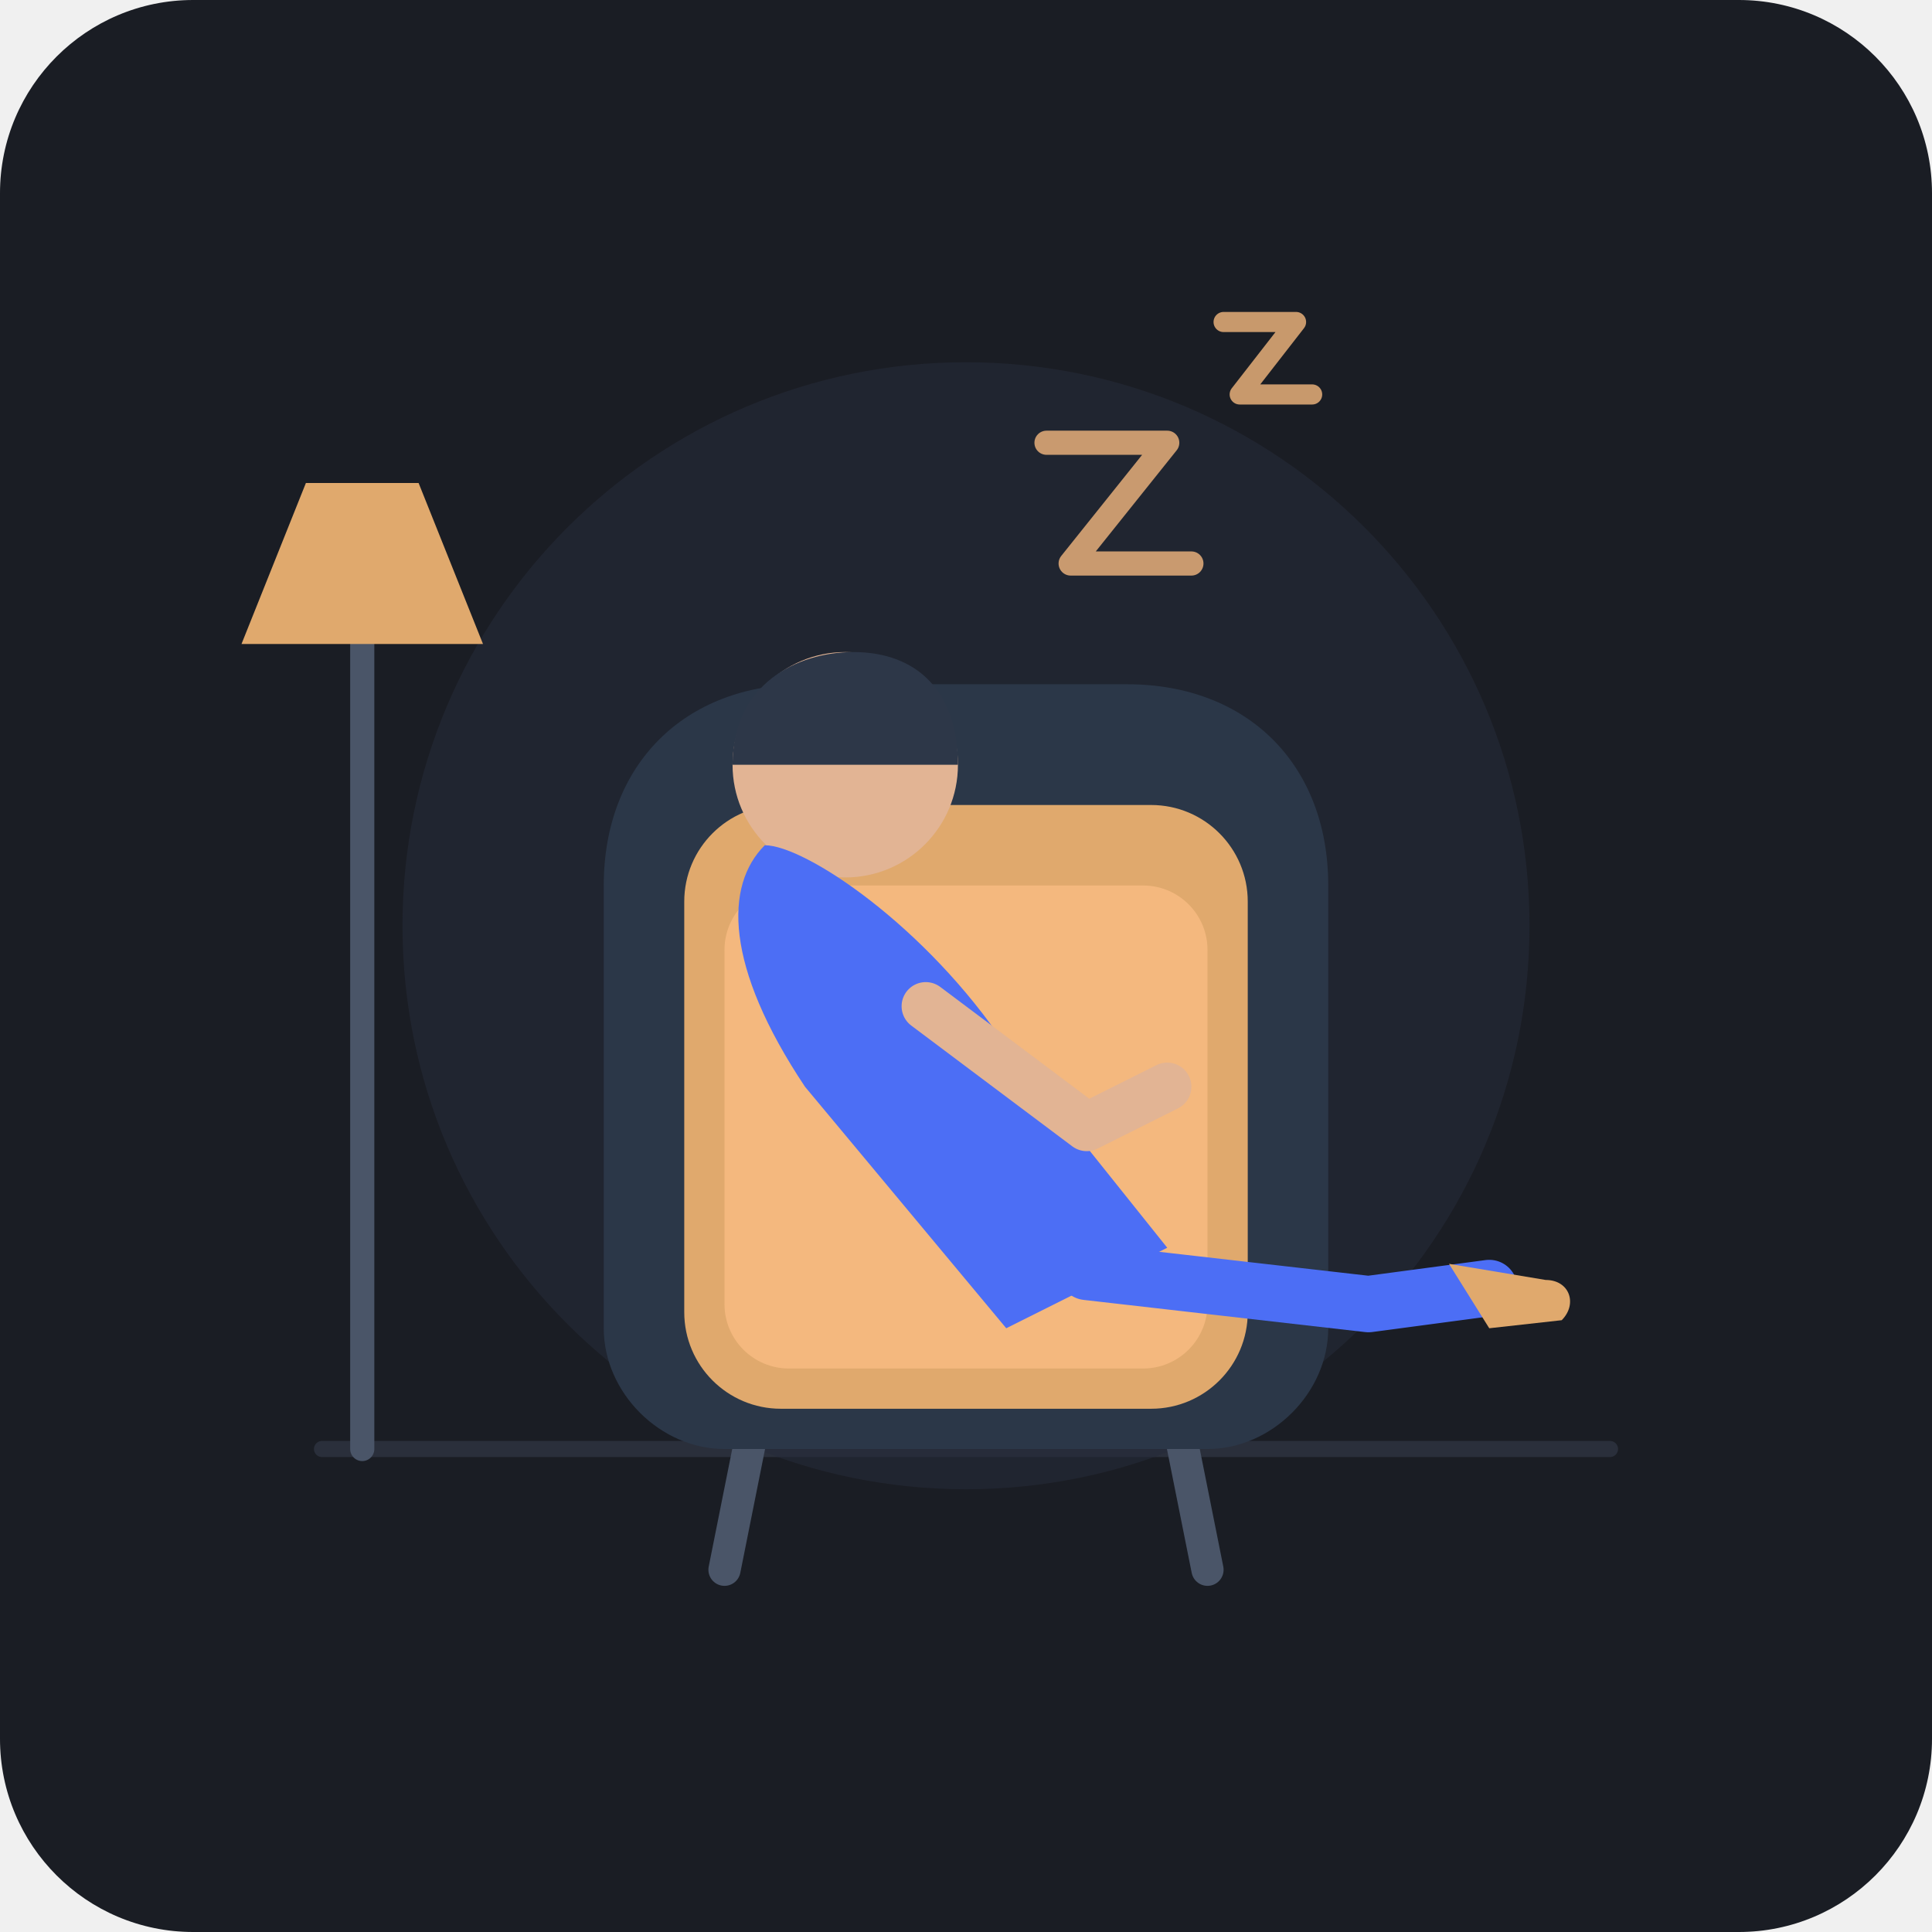
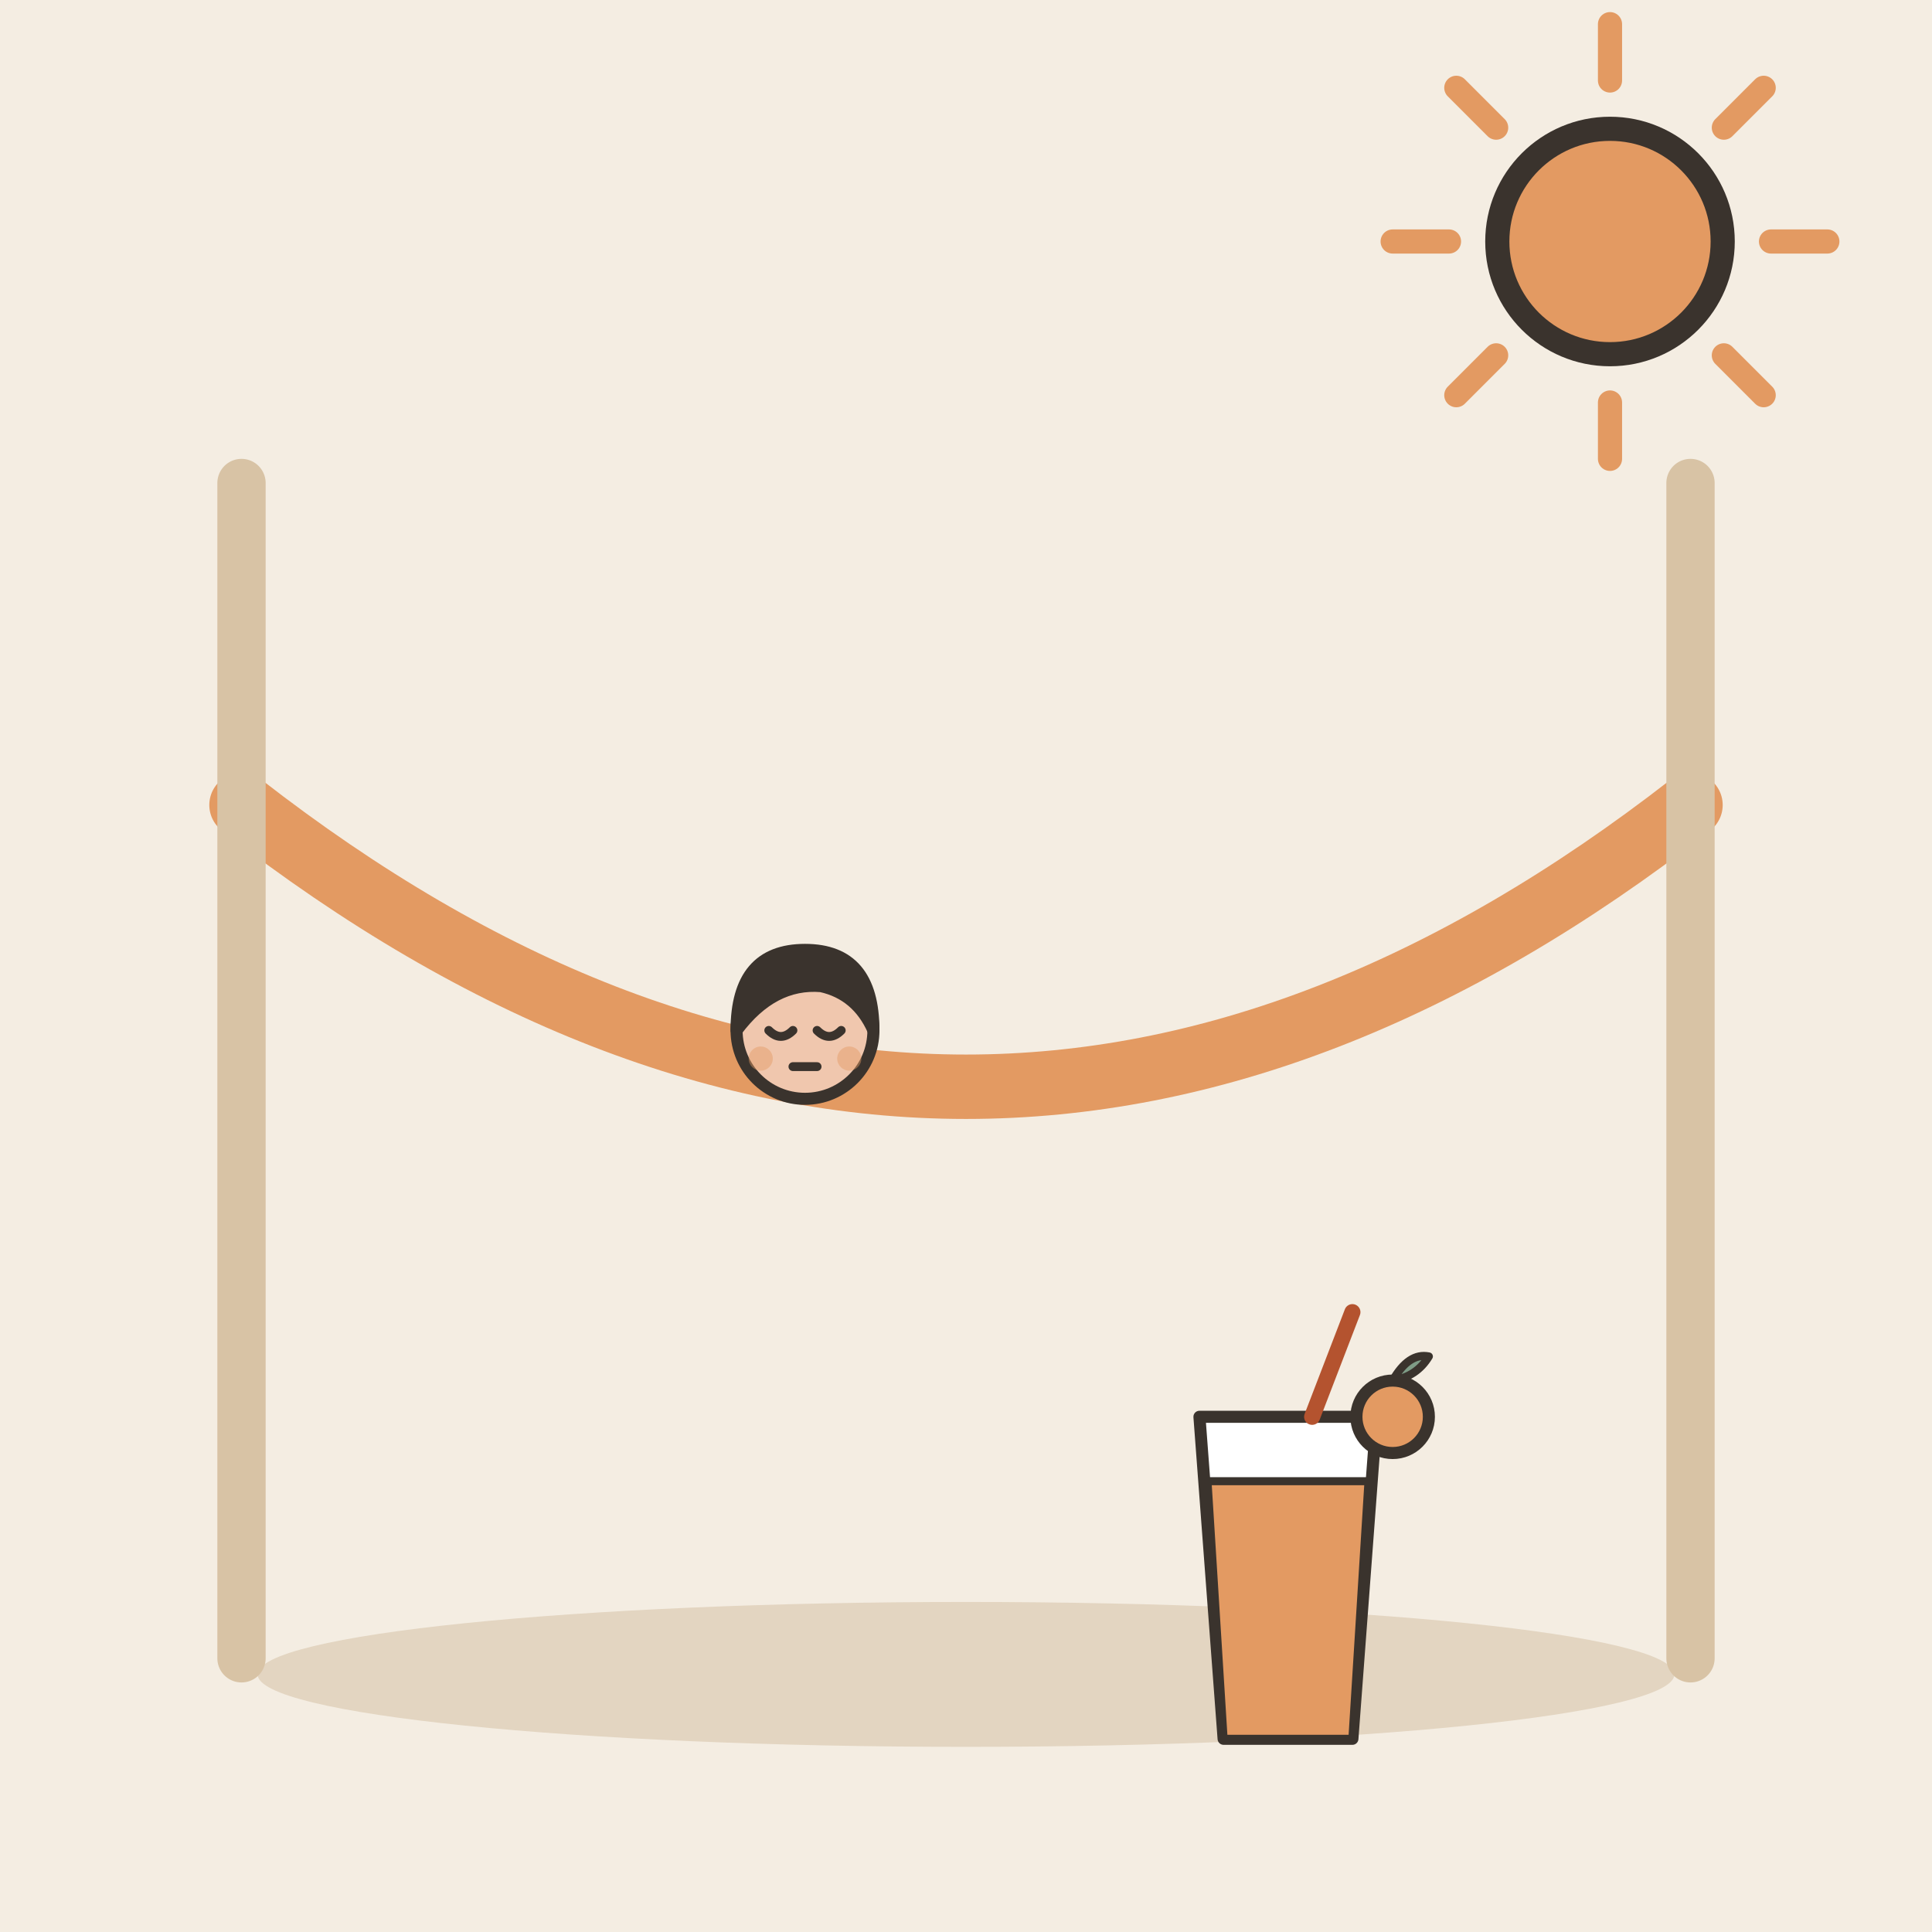
- <svg xmlns="http://www.w3.org/2000/svg" width="240" height="240" viewBox="0 0 240 240">
-   <rect width="240" height="240" rx="24" fill="#1A1D24" />
-   <path d="M40 180 L200 180" stroke="#2A2F3B" stroke-width="2" stroke-linecap="round" />
-   <circle cx="120" cy="115" r="70" fill="#252A38" opacity="0.6" />
-   <path d="M95 170 L90 195 M145 170 L150 195" stroke="#4A5568" stroke-width="4" stroke-linecap="round" />
-   <path d="M75 110 C75 95 85 85 100 85 L140 85 C155 85 165 95 165 110 L165 165 C165 173 158 180 150 180 L90 180 C82 180 75 173 75 165 Z" fill="#2B3748" />
-   <rect x="85" y="100" width="70" height="75" rx="12" fill="#E0A96D" />
-   <rect x="90" y="110" width="60" height="60" rx="8" fill="#F4B87E" />
-   <circle cx="105" cy="95" r="14" fill="#E2B494" />
-   <path d="M91 95 C91 85 99 81 106 81 C114 81 119 86 119 95 Z" fill="#2D3748" />
-   <path d="M95 105 C100 105 115 115 125 130 L145 155 L125 165 L100 135 C90 120 90 110 95 105 Z" fill="#4C6EF5" />
-   <path d="M115 125 L135 140 L145 135" stroke="#E2B494" stroke-width="6" stroke-linecap="round" stroke-linejoin="round" fill="none" />
-   <path d="M135 158 L170 162 L185 160" stroke="#4C6EF5" stroke-width="7" stroke-linecap="round" stroke-linejoin="round" fill="none" />
-   <path d="M180 157 L192 159 C195 159 196 162 194 164 L185 165 Z" fill="#E0A96D" />
-   <g fill="#F4B87E" opacity="0.8">
-     <path d="M130 55 L145 55 L133 70 L148 70" stroke="#F4B87E" stroke-width="3" stroke-linecap="round" stroke-linejoin="round" fill="none" />
-     <path d="M152 40 L161 40 L154 49 L163 49" stroke="#F4B87E" stroke-width="2.5" stroke-linecap="round" stroke-linejoin="round" fill="none" />
+ <svg xmlns="http://www.w3.org/2000/svg" viewBox="0 0 240 240" data-style="editorial">
+   <rect width="240" height="240" fill="#F4EDE2" />
+   <ellipse cx="120" cy="208" rx="88" ry="9" fill="#E3D5C1" />
+   <path d="M30 100Q120 170 210 100" fill="none" stroke="#E39A62" stroke-width="8" stroke-linecap="round" stroke-linejoin="round" />
+   <path d="M30 60L30 206" stroke="#D8C3A5" stroke-width="6" stroke-linecap="round" fill="none" />
+   <path d="M210 60L210 206" stroke="#D8C3A5" stroke-width="6" stroke-linecap="round" fill="none" />
+   <g transform="translate(100 178.5) scale(0.5 0.5)">
+     <circle cx="0" cy="-101" r="17" fill="#F0C7AE" stroke="#3A332D" stroke-width="3" stroke-linecap="round" stroke-linejoin="round" />
+     <path d="M-17 -101Q-17 -121 0 -121Q17 -121 17 -101Q13 -110 4 -112Q-8 -113 -17 -101Z" fill="#3A332D" stroke="#3A332D" stroke-width="3" stroke-linecap="round" stroke-linejoin="round" />
+     <path d="M-9 -101Q-6 -98 -3 -101" fill="none" stroke="#3A332D" stroke-width="2.2" stroke-linecap="round" stroke-linejoin="round" />
+     <path d="M3 -101Q6 -98 9 -101" fill="none" stroke="#3A332D" stroke-width="2.2" stroke-linecap="round" stroke-linejoin="round" />
+     <path d="M-3 -92L3 -92" fill="none" stroke="#3A332D" stroke-width="2.2" stroke-linecap="round" stroke-linejoin="round" />
+     <circle cx="-11" cy="-94" r="3" fill="#E39A62" opacity="0.45" />
+     <circle cx="11" cy="-94" r="3" fill="#E39A62" opacity="0.45" />
  </g>
-   <path d="M45 180 L45 80" stroke="#4A5568" stroke-width="3" stroke-linecap="round" />
-   <path d="M30 80 L60 80 L52 60 L38 60 Z" fill="#E0A96D" />
+   <path d="M220 30L227 30" stroke="#E39A62" stroke-width="3" stroke-linecap="round" fill="none" />
+   <path d="M214.142 44.142L219.092 49.092" stroke="#E39A62" stroke-width="3" stroke-linecap="round" fill="none" />
+   <path d="M200 50L200 57" stroke="#E39A62" stroke-width="3" stroke-linecap="round" fill="none" />
+   <path d="M185.858 44.142L180.908 49.092" stroke="#E39A62" stroke-width="3" stroke-linecap="round" fill="none" />
+   <path d="M180 30L173 30" stroke="#E39A62" stroke-width="3" stroke-linecap="round" fill="none" />
+   <path d="M185.858 15.858L180.908 10.908" stroke="#E39A62" stroke-width="3" stroke-linecap="round" fill="none" />
+   <path d="M200 10L200 3" stroke="#E39A62" stroke-width="3" stroke-linecap="round" fill="none" />
+   <path d="M214.142 15.858L219.092 10.908" stroke="#E39A62" stroke-width="3" stroke-linecap="round" fill="none" />
+   <circle cx="200" cy="30" r="14" fill="#E39A62" stroke="#3A332D" stroke-width="3" stroke-linecap="round" stroke-linejoin="round" />
+   <g transform="translate(160 196) scale(0.5 0.5)">
+     <path d="M-22 -40L22 -40L16 40L-16 40Z" fill="#FFFFFF" stroke="#3A332D" stroke-width="3" stroke-linecap="round" stroke-linejoin="round" />
+     <path d="M-20 -24L20 -24L16 40L-16 40Z" fill="#E39A62" stroke="#3A332D" stroke-width="2" stroke-linecap="round" stroke-linejoin="round" />
+     <path d="M6 -40L16 -66" stroke="#B4532F" stroke-width="4" stroke-linecap="round" fill="none" />
+     <g transform="translate(26 -40)">
+       <circle cx="0" cy="0" r="9" fill="#E39A62" stroke="#3A332D" stroke-width="3" stroke-linecap="round" stroke-linejoin="round" />
+       <path d="M0 -9Q4 -16 9 -15Q6 -10 0 -9" fill="#7E9C86" stroke="#3A332D" stroke-width="2" stroke-linecap="round" stroke-linejoin="round" />
+     </g>
+   </g>
</svg>
